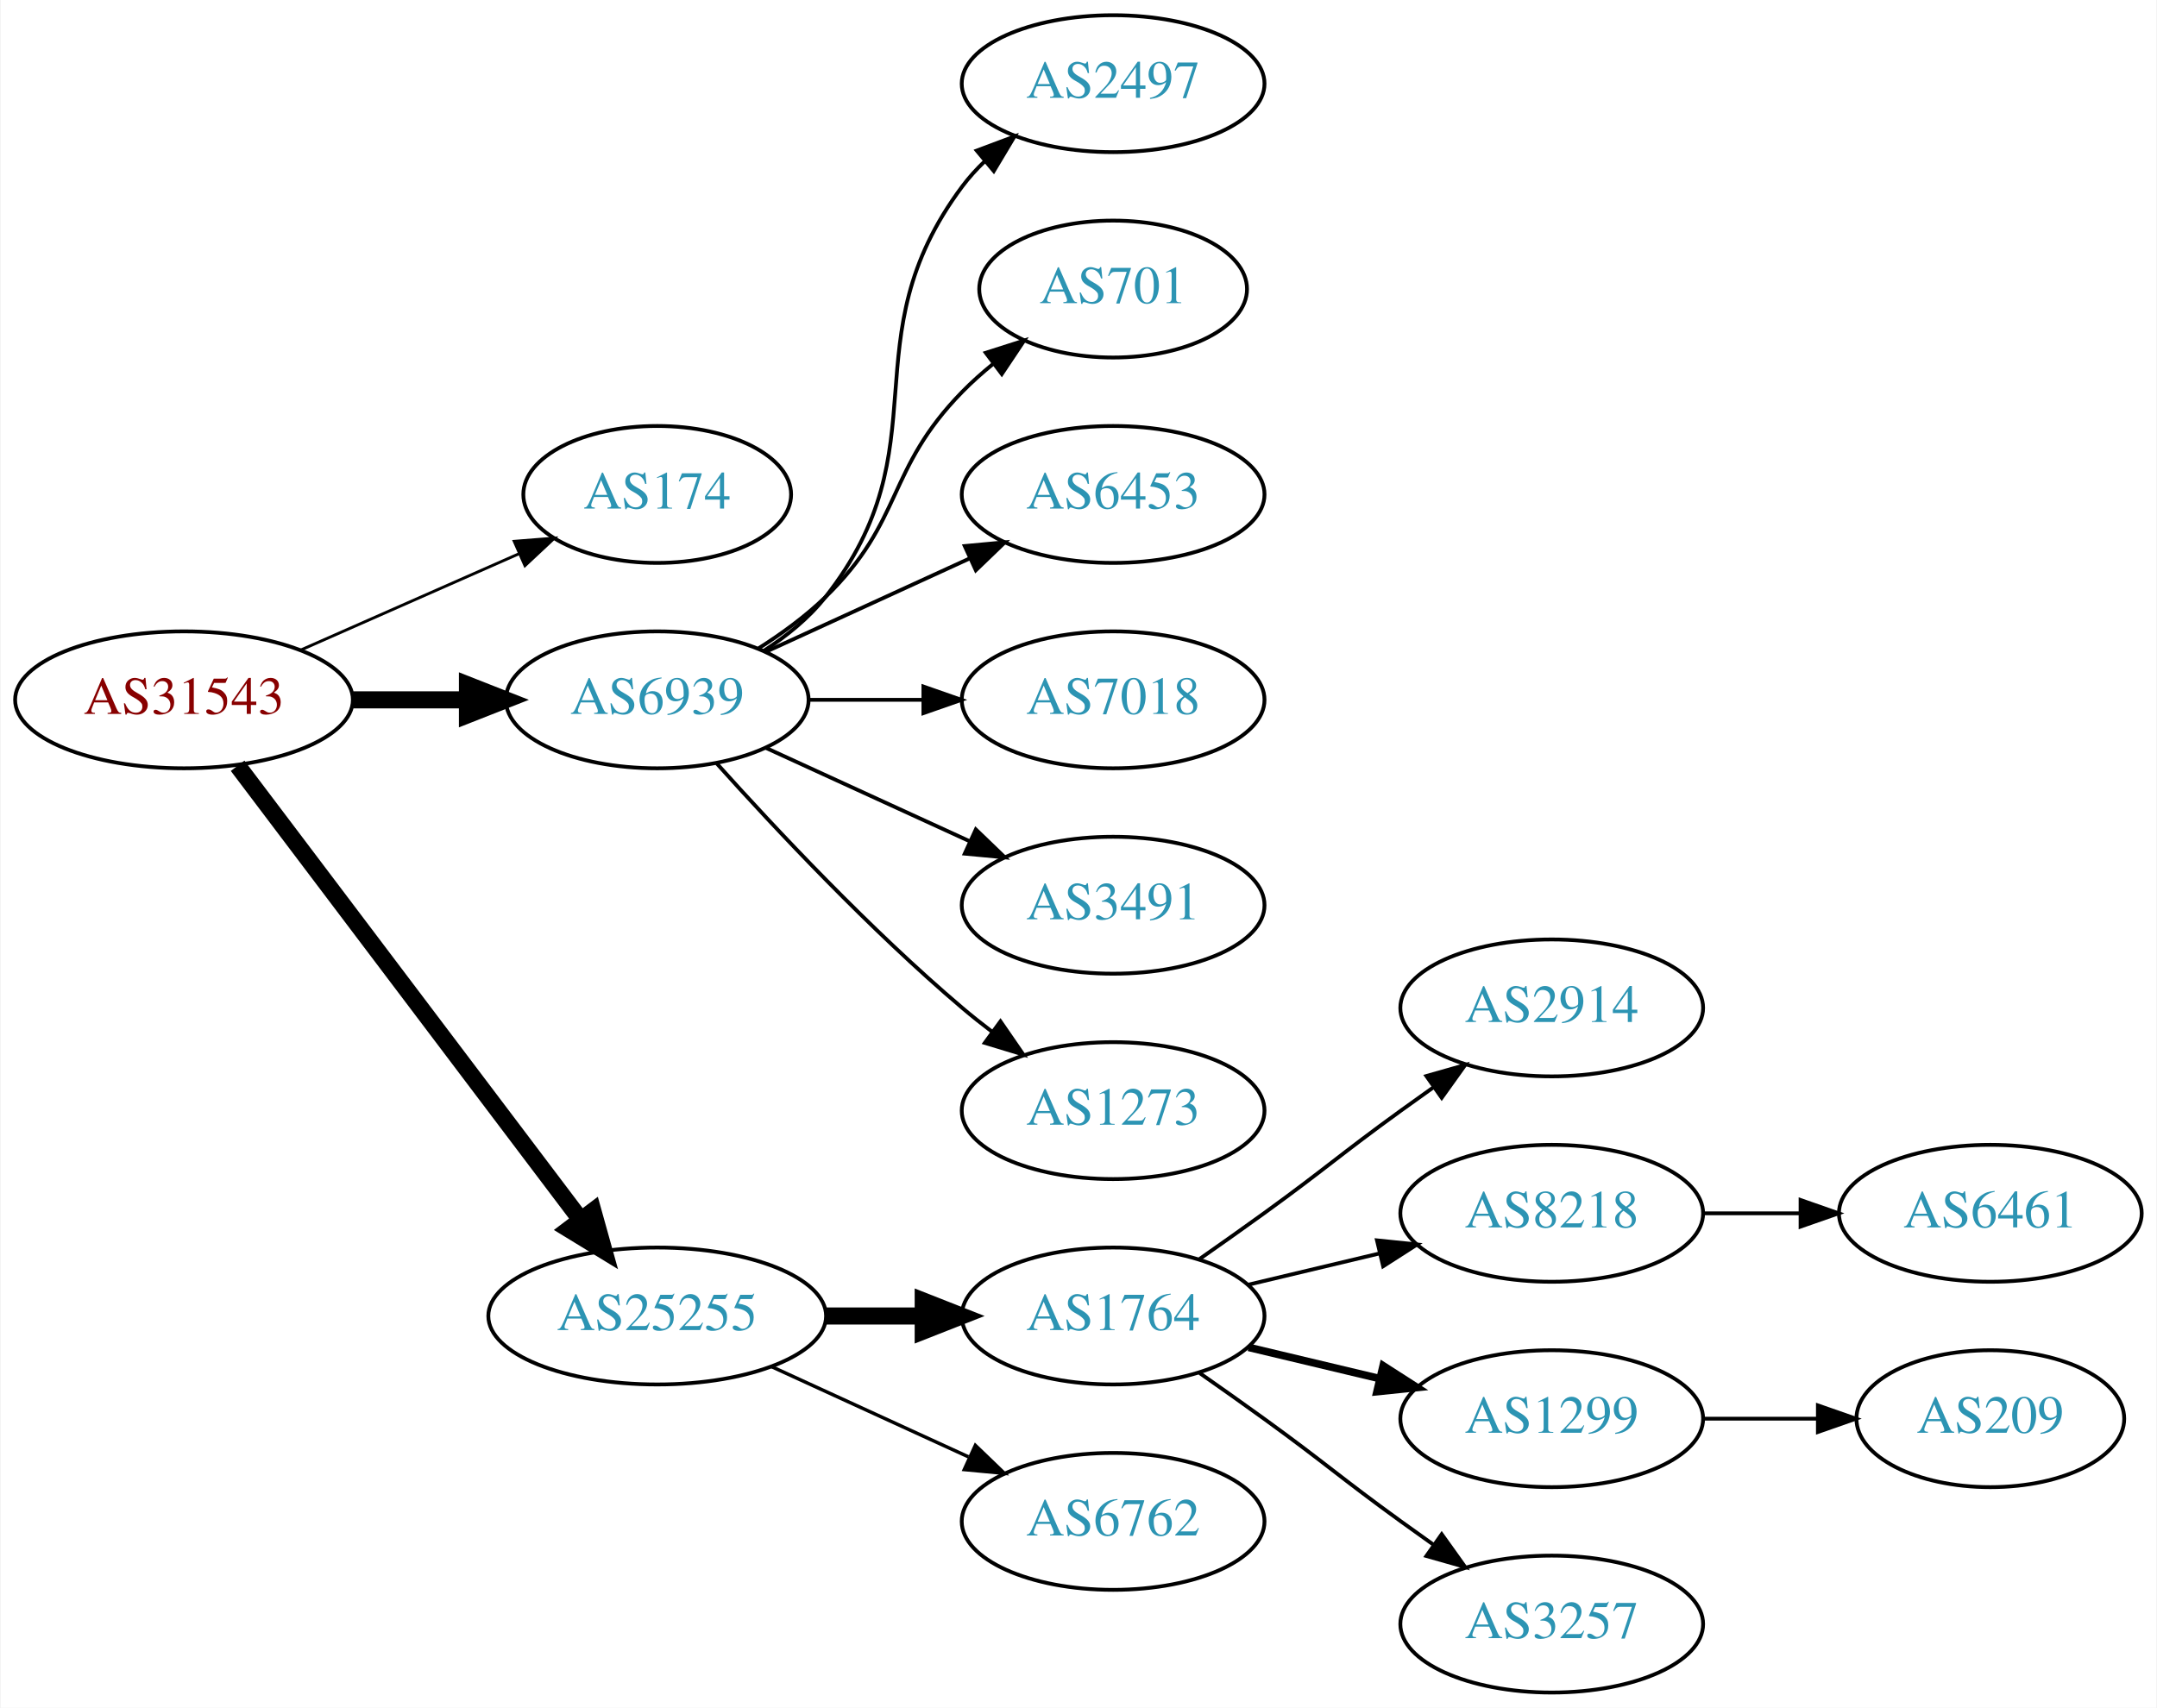
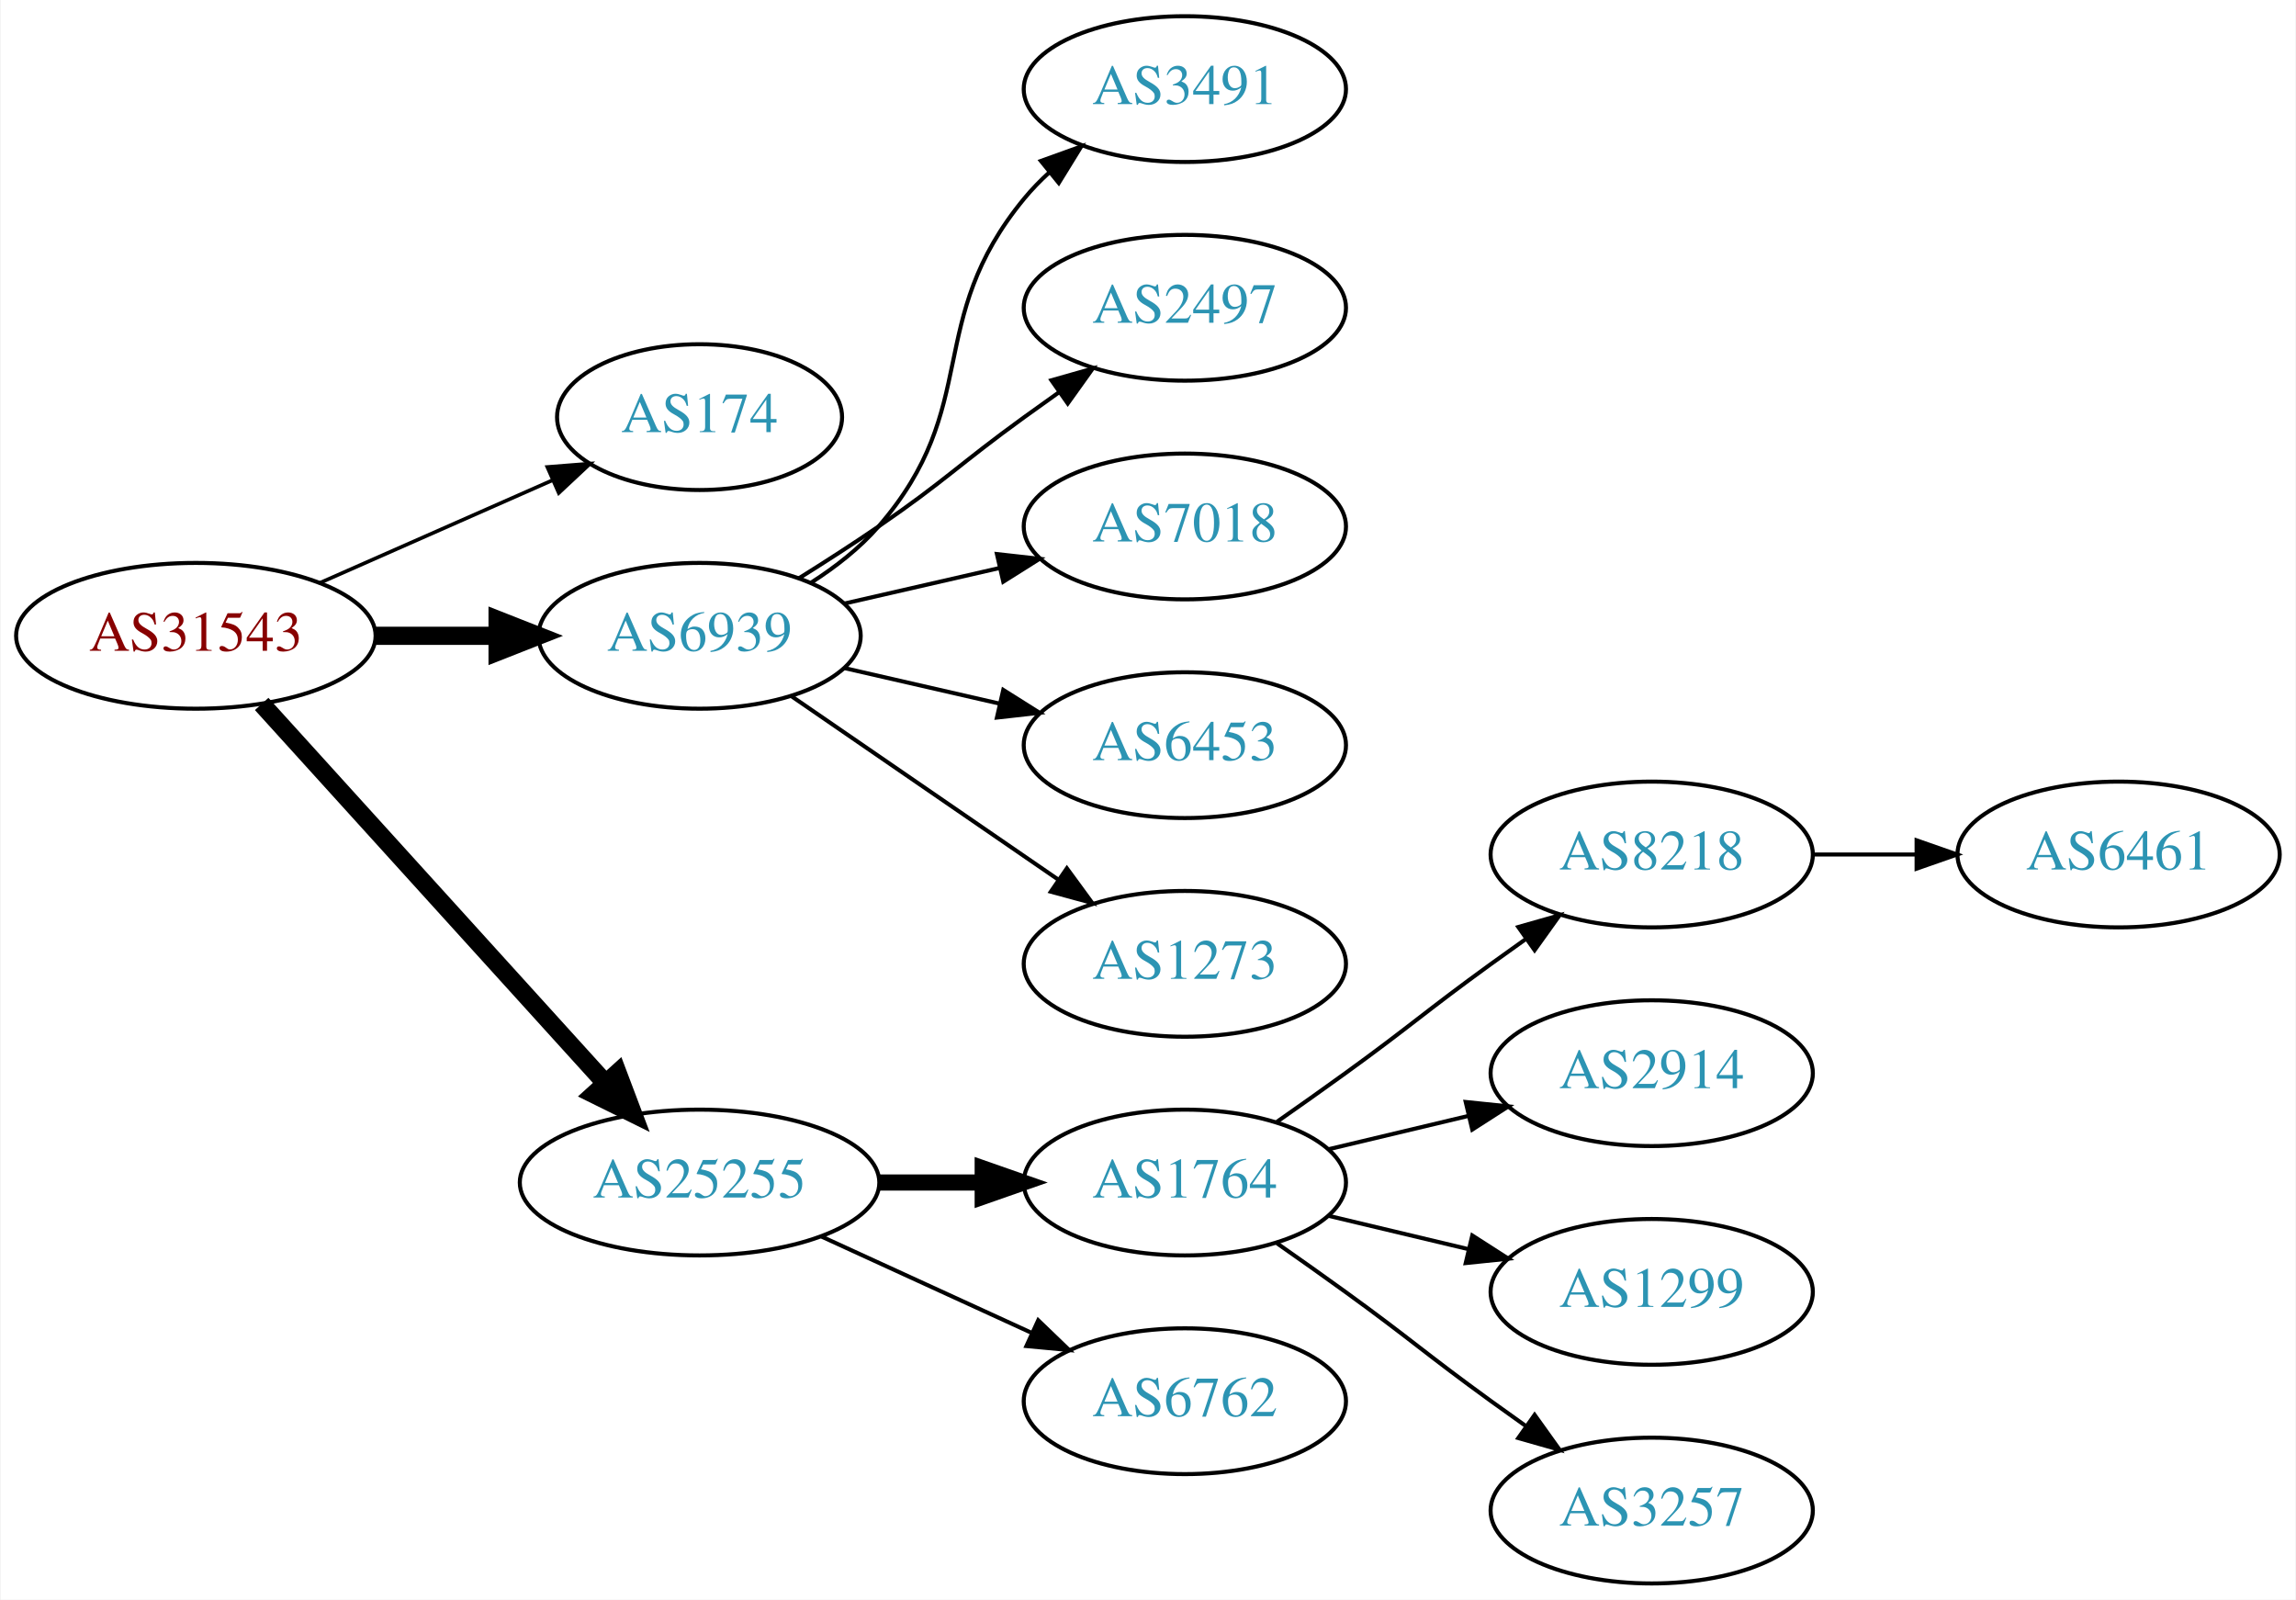
- <svg xmlns="http://www.w3.org/2000/svg" xmlns:xlink="http://www.w3.org/1999/xlink" width="567pt" height="449pt" viewBox="0.00 0.00 566.66 449.00">
-   <g id="graph0" class="graph" transform="scale(1 1) rotate(0) translate(4 445)">
-     <polygon fill="white" stroke="none" points="-4,4 -4,-445 562.663,-445 562.663,4 -4,4" />
+ <svg xmlns="http://www.w3.org/2000/svg" xmlns:xlink="http://www.w3.org/1999/xlink" width="567pt" height="395pt" viewBox="0.00 0.00 566.66 395.00">
+   <g id="graph0" class="graph" transform="scale(1 1) rotate(0) translate(4 391)">
+     <polygon fill="white" stroke="none" points="-4,4 -4,-391 562.663,-391 562.663,4 -4,4" />
    <g id="node1" class="node">
      <g id="a_node1">
        <a xlink:href="/asn/31543" xlink:title="AS31543 ~ myNET gmbh [AT]">
-           <ellipse fill="#ffffff" stroke="black" cx="44.196" cy="-261" rx="44.393" ry="18" />
-           <text text-anchor="middle" x="44.196" y="-257.3" font-family="Times,serif" font-size="14.00" fill="#880000">AS31543</text>
+           <ellipse fill="#ffffff" stroke="black" cx="44.196" cy="-234" rx="44.393" ry="18" />
+           <text text-anchor="middle" x="44.196" y="-230.3" font-family="Times,serif" font-size="14.00" fill="#880000">AS31543</text>
        </a>
      </g>
    </g>
    <g id="node2" class="node">
      <g id="a_node2">
        <a xlink:href="/asn/174" xlink:title="AS174 ~ Cogent Communications [US]">
-           <ellipse fill="#ffffff" stroke="black" cx="168.588" cy="-315" rx="35.194" ry="18" />
-           <text text-anchor="middle" x="168.588" y="-311.3" font-family="Times,serif" font-size="14.00" fill="#2c94b3">AS174</text>
+           <ellipse fill="#ffffff" stroke="black" cx="168.588" cy="-288" rx="35.194" ry="18" />
+           <text text-anchor="middle" x="168.588" y="-284.3" font-family="Times,serif" font-size="14.00" fill="#2c94b3">AS174</text>
        </a>
      </g>
    </g>
    <g id="edge1" class="edge">
-       <path fill="none" stroke="black" stroke-width="0.75" d="M74.824,-274.072C92.095,-281.692 113.985,-291.35 132.164,-299.371" />
-       <polygon fill="black" stroke="black" stroke-width="0.75" points="130.995,-302.68 141.557,-303.515 133.821,-296.276 130.995,-302.68" />
+       <path fill="none" stroke="black" stroke-width="0.9" d="M74.824,-247.072C92.095,-254.692 113.985,-264.35 132.164,-272.371" />
+       <polygon fill="black" stroke="black" stroke-width="0.9" points="130.995,-275.68 141.557,-276.515 133.821,-269.276 130.995,-275.68" />
    </g>
    <g id="node3" class="node">
      <g id="a_node3">
        <a xlink:href="/asn/6939" xlink:title="AS6939 ~ Hurricane Electric LLC [US]">
-           <ellipse fill="#ffffff" stroke="black" cx="168.588" cy="-261" rx="39.794" ry="18" />
-           <text text-anchor="middle" x="168.588" y="-257.3" font-family="Times,serif" font-size="14.00" fill="#2c94b3">AS6939</text>
+           <ellipse fill="#ffffff" stroke="black" cx="168.588" cy="-234" rx="39.794" ry="18" />
+           <text text-anchor="middle" x="168.588" y="-230.3" font-family="Times,serif" font-size="14.00" fill="#2c94b3">AS6939</text>
        </a>
      </g>
    </g>
    <g id="edge2" class="edge">
-       <path fill="none" stroke="black" stroke-width="4.5" d="M88.692,-261C98.381,-261 108.717,-261 118.61,-261" />
-       <polygon fill="black" stroke="black" stroke-width="4.5" points="118.713,-264.938 128.713,-261 118.713,-257.063 118.713,-264.938" />
+       <path fill="none" stroke="black" stroke-width="4.5" d="M88.692,-234C98.381,-234 108.717,-234 118.61,-234" />
+       <polygon fill="black" stroke="black" stroke-width="4.5" points="118.713,-237.938 128.713,-234 118.713,-230.063 118.713,-237.938" />
    </g>
    <g id="node4" class="node">
      <g id="a_node4">
        <a xlink:href="/asn/25255" xlink:title="AS25255 ~ ==&gt; TELE2 AUSTRIA &lt;== [AT]">
          <ellipse fill="#ffffff" stroke="black" cx="168.588" cy="-99" rx="44.393" ry="18" />
          <text text-anchor="middle" x="168.588" y="-95.3" font-family="Times,serif" font-size="14.00" fill="#2c94b3">AS25255</text>
        </a>
      </g>
    </g>
    <g id="edge3" class="edge">
-       <path fill="none" stroke="black" stroke-width="4.5" d="M58.294,-243.663C79.919,-215.04 123.19,-157.767 148.312,-124.514" />
-       <polygon fill="black" stroke="black" stroke-width="4.5" points="151.698,-126.565 154.584,-116.212 145.415,-121.817 151.698,-126.565" />
+       <path fill="none" stroke="black" stroke-width="4.5" d="M60.45,-217.175C81.796,-193.63 120.718,-150.698 145.31,-123.574" />
+       <polygon fill="black" stroke="black" stroke-width="4.5" points="148.343,-126.09 152.142,-116.037 142.509,-120.801 148.343,-126.09" />
    </g>
    <g id="node5" class="node">
      <g id="a_node5">
-         <a xlink:href="/asn/2497" xlink:title="AS2497 ~ Internet Initiative Japan Inc. [JP]">
-           <ellipse fill="#ffffff" stroke="black" cx="288.431" cy="-423" rx="39.794" ry="18" />
-           <text text-anchor="middle" x="288.431" y="-419.3" font-family="Times,serif" font-size="14.00" fill="#2c94b3">AS2497</text>
+         <a xlink:href="/asn/3491" xlink:title="AS3491 ~ PCCW Global, Inc. [US]">
+           <ellipse fill="#ffffff" stroke="black" cx="288.431" cy="-369" rx="39.794" ry="18" />
+           <text text-anchor="middle" x="288.431" y="-365.3" font-family="Times,serif" font-size="14.00" fill="#2c94b3">AS3491</text>
        </a>
      </g>
    </g>
    <g id="edge4" class="edge">
-       <path fill="none" stroke="black" d="M196.56,-273.855C202.548,-277.72 208.408,-282.441 212.784,-288 244.083,-327.754 218.513,-355.458 248.784,-396 250.529,-398.336 252.536,-400.545 254.7,-402.617" />
-       <polygon fill="black" stroke="black" points="252.577,-405.405 262.5,-409.118 257.059,-400.027 252.577,-405.405" />
+       <path fill="none" stroke="black" d="M196.187,-247.164C202.187,-251.019 208.145,-255.659 212.784,-261 238.618,-290.742 223.72,-311.606 248.784,-342 250.639,-344.25 252.727,-346.396 254.945,-348.424" />
+       <polygon fill="black" stroke="black" points="252.881,-351.256 262.85,-354.844 257.294,-345.823 252.881,-351.256" />
    </g>
    <g id="node6" class="node">
      <g id="a_node6">
-         <a xlink:href="/asn/701" xlink:title="AS701 ~ UUNET [US]">
-           <ellipse fill="#ffffff" stroke="black" cx="288.431" cy="-369" rx="35.194" ry="18" />
-           <text text-anchor="middle" x="288.431" y="-365.3" font-family="Times,serif" font-size="14.00" fill="#2c94b3">AS701</text>
+         <a xlink:href="/asn/2497" xlink:title="AS2497 ~ Internet Initiative Japan Inc. [JP]">
+           <ellipse fill="#ffffff" stroke="black" cx="288.431" cy="-315" rx="39.794" ry="18" />
+           <text text-anchor="middle" x="288.431" y="-311.3" font-family="Times,serif" font-size="14.00" fill="#2c94b3">AS2497</text>
        </a>
      </g>
    </g>
    <g id="edge5" class="edge">
-       <path fill="none" stroke="black" d="M195.117,-274.462C201.28,-278.362 207.582,-282.948 212.784,-288 233.478,-308.094 228.612,-321.383 248.784,-342 251.264,-344.534 254.01,-346.983 256.863,-349.304" />
-       <polygon fill="black" stroke="black" points="254.954,-352.248 265.048,-355.468 259.165,-346.657 254.954,-352.248" />
+       <path fill="none" stroke="black" d="M193.137,-248.216C199.579,-252.24 206.512,-256.699 212.784,-261 229.279,-272.311 232.584,-276.271 248.784,-288 251.587,-290.029 254.519,-292.125 257.46,-294.21" />
+       <polygon fill="black" stroke="black" points="255.482,-297.097 265.674,-299.991 259.511,-291.373 255.482,-297.097" />
    </g>
    <g id="node7" class="node">
      <g id="a_node7">
-         <a xlink:href="/asn/6453" xlink:title="AS6453 ~ TATA COMMUNICATIONS (AMERICA) INC [US]">
-           <ellipse fill="#ffffff" stroke="black" cx="288.431" cy="-315" rx="39.794" ry="18" />
-           <text text-anchor="middle" x="288.431" y="-311.3" font-family="Times,serif" font-size="14.00" fill="#2c94b3">AS6453</text>
-         </a>
-       </g>
-     </g>
-     <g id="edge6" class="edge">
-       <path fill="none" stroke="black" d="M197.217,-273.661C213.174,-280.973 233.445,-290.261 250.727,-298.181" />
-       <polygon fill="black" stroke="black" points="249.426,-301.435 259.975,-302.419 252.342,-295.071 249.426,-301.435" />
-     </g>
-     <g id="node8" class="node">
-       <g id="a_node8">
        <a xlink:href="/asn/7018" xlink:title="AS7018 ~ AT&amp;T Services, Inc. [US]">
          <ellipse fill="#ffffff" stroke="black" cx="288.431" cy="-261" rx="39.794" ry="18" />
          <text text-anchor="middle" x="288.431" y="-257.3" font-family="Times,serif" font-size="14.00" fill="#2c94b3">AS7018</text>
        </a>
      </g>
    </g>
+     <g id="edge6" class="edge">
+       <path fill="none" stroke="black" d="M204.308,-241.955C216.307,-244.704 229.928,-247.825 242.621,-250.733" />
+       <polygon fill="black" stroke="black" points="242.023,-254.187 252.552,-253.009 243.587,-247.364 242.023,-254.187" />
+     </g>
+     <g id="node8" class="node">
+       <g id="a_node8">
+         <a xlink:href="/asn/6453" xlink:title="AS6453 ~ TATA COMMUNICATIONS (AMERICA) INC [US]">
+           <ellipse fill="#ffffff" stroke="black" cx="288.431" cy="-207" rx="39.794" ry="18" />
+           <text text-anchor="middle" x="288.431" y="-203.3" font-family="Times,serif" font-size="14.00" fill="#2c94b3">AS6453</text>
+         </a>
+       </g>
+     </g>
    <g id="edge7" class="edge">
-       <path fill="none" stroke="black" d="M208.501,-261C218.054,-261 228.404,-261 238.367,-261" />
-       <polygon fill="black" stroke="black" points="238.559,-264.5 248.559,-261 238.559,-257.5 238.559,-264.5" />
+       <path fill="none" stroke="black" d="M204.308,-226.045C216.307,-223.296 229.928,-220.175 242.621,-217.267" />
+       <polygon fill="black" stroke="black" points="243.587,-220.636 252.552,-214.991 242.023,-213.813 243.587,-220.636" />
    </g>
    <g id="node9" class="node">
      <g id="a_node9">
-         <a xlink:href="/asn/3491" xlink:title="AS3491 ~ PCCW Global, Inc. [US]">
-           <ellipse fill="#ffffff" stroke="black" cx="288.431" cy="-207" rx="39.794" ry="18" />
-           <text text-anchor="middle" x="288.431" y="-203.3" font-family="Times,serif" font-size="14.00" fill="#2c94b3">AS3491</text>
-         </a>
-       </g>
-     </g>
-     <g id="edge8" class="edge">
-       <path fill="none" stroke="black" d="M197.217,-248.339C213.174,-241.027 233.445,-231.739 250.727,-223.819" />
-       <polygon fill="black" stroke="black" points="252.342,-226.929 259.975,-219.581 249.426,-220.565 252.342,-226.929" />
-     </g>
-     <g id="node10" class="node">
-       <g id="a_node10">
        <a xlink:href="/asn/1273" xlink:title="AS1273 ~ Vodafone Group PLC [EU]">
          <ellipse fill="#ffffff" stroke="black" cx="288.431" cy="-153" rx="39.794" ry="18" />
          <text text-anchor="middle" x="288.431" y="-149.3" font-family="Times,serif" font-size="14.00" fill="#2c94b3">AS1273</text>
        </a>
      </g>
    </g>
-     <g id="edge9" class="edge">
-       <path fill="none" stroke="black" d="M184.234,-244.275C199.535,-227.235 224.632,-200.477 248.784,-180 251.281,-177.883 253.942,-175.768 256.653,-173.707" />
-       <polygon fill="black" stroke="black" points="258.819,-176.459 264.83,-167.734 254.69,-170.806 258.819,-176.459" />
+     <g id="edge8" class="edge">
+       <path fill="none" stroke="black" d="M191.202,-219.143C209.691,-206.435 236.505,-188.005 257.134,-173.825" />
+       <polygon fill="black" stroke="black" points="259.296,-176.586 265.555,-168.037 255.331,-170.817 259.296,-176.586" />
    </g>
-     <g id="node11" class="node">
-       <g id="a_node11">
+     <g id="node10" class="node">
+       <g id="a_node10">
        <a xlink:href="/asn/1764" xlink:title="AS1764 ~ NEXTLAYER-AS [AT]">
          <ellipse fill="#ffffff" stroke="black" cx="288.431" cy="-99" rx="39.794" ry="18" />
          <text text-anchor="middle" x="288.431" y="-95.3" font-family="Times,serif" font-size="14.00" fill="#2c94b3">AS1764</text>
        </a>
      </g>
    </g>
-     <g id="edge10" class="edge">
-       <path fill="none" stroke="black" stroke-width="4.5" d="M212.799,-99C221.112,-99 229.875,-99 238.357,-99" />
-       <polygon fill="black" stroke="black" stroke-width="4.5" points="238.516,-102.938 248.516,-99 238.516,-95.063 238.516,-102.938" />
+     <g id="edge9" class="edge">
+       <path fill="none" stroke="black" stroke-width="4" d="M212.799,-99C221.112,-99 229.875,-99 238.357,-99" />
+       <polygon fill="black" stroke="black" stroke-width="4" points="238.516,-102.5 248.516,-99 238.516,-95.5 238.516,-102.5" />
    </g>
-     <g id="node12" class="node">
-       <g id="a_node12">
+     <g id="node11" class="node">
+       <g id="a_node11">
        <a xlink:href="/asn/6762" xlink:title="AS6762 ~ TELECOM ITALIA SPARKLE S.p.A. [IT]">
          <ellipse fill="#ffffff" stroke="black" cx="288.431" cy="-45" rx="39.794" ry="18" />
          <text text-anchor="middle" x="288.431" y="-41.3" font-family="Times,serif" font-size="14.00" fill="#2c94b3">AS6762</text>
        </a>
      </g>
    </g>
+     <g id="edge10" class="edge">
+       <path fill="none" stroke="black" d="M198.718,-85.652C214.329,-78.498 233.727,-69.609 250.399,-61.969" />
+       <polygon fill="black" stroke="black" points="252.218,-64.986 259.851,-57.638 249.302,-58.622 252.218,-64.986" />
+     </g>
+     <g id="node12" class="node">
+       <g id="a_node12">
+         <a xlink:href="/asn/8218" xlink:title="AS8218 ~ legacy Neotelecoms [FR]">
+           <ellipse fill="#ffffff" stroke="black" cx="403.724" cy="-180" rx="39.794" ry="18" />
+           <text text-anchor="middle" x="403.724" y="-176.3" font-family="Times,serif" font-size="14.00" fill="#2c94b3">AS8218</text>
+         </a>
+       </g>
+     </g>
    <g id="edge11" class="edge">
-       <path fill="none" stroke="black" stroke-width="0.9" d="M198.718,-85.652C214.329,-78.498 233.727,-69.609 250.399,-61.969" />
-       <polygon fill="black" stroke="black" stroke-width="0.9" points="252.218,-64.986 259.851,-57.638 249.302,-58.622 252.218,-64.986" />
+       <path fill="none" stroke="black" d="M311.188,-114.009C316.722,-117.879 322.641,-122.064 328.077,-126 344.277,-137.729 347.877,-141.271 364.077,-153 366.88,-155.029 369.812,-157.125 372.752,-159.21" />
+       <polygon fill="black" stroke="black" points="370.775,-162.097 380.967,-164.991 374.803,-156.373 370.775,-162.097" />
    </g>
    <g id="node13" class="node">
      <g id="a_node13">
        <a xlink:href="/asn/2914" xlink:title="AS2914 ~ NTT America, Inc. [US]">
-           <ellipse fill="#ffffff" stroke="black" cx="403.724" cy="-180" rx="39.794" ry="18" />
-           <text text-anchor="middle" x="403.724" y="-176.3" font-family="Times,serif" font-size="14.00" fill="#2c94b3">AS2914</text>
+           <ellipse fill="#ffffff" stroke="black" cx="403.724" cy="-126" rx="39.794" ry="18" />
+           <text text-anchor="middle" x="403.724" y="-122.3" font-family="Times,serif" font-size="14.00" fill="#2c94b3">AS2914</text>
        </a>
      </g>
    </g>
    <g id="edge12" class="edge">
-       <path fill="none" stroke="black" d="M311.188,-114.009C316.722,-117.879 322.641,-122.064 328.077,-126 344.277,-137.729 347.877,-141.271 364.077,-153 366.88,-155.029 369.812,-157.125 372.752,-159.21" />
-       <polygon fill="black" stroke="black" points="370.775,-162.097 380.967,-164.991 374.803,-156.373 370.775,-162.097" />
+       <path fill="none" stroke="black" d="M324.038,-107.248C334.909,-109.838 347.064,-112.735 358.506,-115.462" />
+       <polygon fill="black" stroke="black" points="357.789,-118.889 368.328,-117.803 359.412,-112.08 357.789,-118.889" />
    </g>
    <g id="node14" class="node">
      <g id="a_node14">
-         <a xlink:href="/asn/8218" xlink:title="AS8218 ~ legacy Neotelecoms [FR]">
-           <ellipse fill="#ffffff" stroke="black" cx="403.724" cy="-126" rx="39.794" ry="18" />
-           <text text-anchor="middle" x="403.724" y="-122.3" font-family="Times,serif" font-size="14.00" fill="#2c94b3">AS8218</text>
-         </a>
-       </g>
-     </g>
-     <g id="edge13" class="edge">
-       <path fill="none" stroke="black" d="M324.038,-107.248C334.909,-109.838 347.064,-112.735 358.506,-115.462" />
-       <polygon fill="black" stroke="black" points="357.789,-118.889 368.328,-117.803 359.412,-112.08 357.789,-118.889" />
-     </g>
-     <g id="node15" class="node">
-       <g id="a_node15">
        <a xlink:href="/asn/1299" xlink:title="AS1299 ~ Telia Carrier [EU]">
          <ellipse fill="#ffffff" stroke="black" cx="403.724" cy="-72" rx="39.794" ry="18" />
          <text text-anchor="middle" x="403.724" y="-68.3" font-family="Times,serif" font-size="14.00" fill="#2c94b3">AS1299</text>
        </a>
      </g>
    </g>
-     <g id="edge14" class="edge">
-       <path fill="none" stroke="black" stroke-width="2" d="M324.038,-90.752C334.909,-88.162 347.064,-85.265 358.506,-82.538" />
-       <polygon fill="black" stroke="black" stroke-width="2" points="359.412,-85.92 368.328,-80.197 357.789,-79.111 359.412,-85.92" />
+     <g id="edge13" class="edge">
+       <path fill="none" stroke="black" d="M324.038,-90.752C334.909,-88.162 347.064,-85.265 358.506,-82.538" />
+       <polygon fill="black" stroke="black" points="359.412,-85.92 368.328,-80.197 357.789,-79.111 359.412,-85.92" />
    </g>
-     <g id="node16" class="node">
-       <g id="a_node16">
+     <g id="node15" class="node">
+       <g id="a_node15">
        <a xlink:href="/asn/3257" xlink:title="AS3257 ~ GTT [DE]">
          <ellipse fill="#ffffff" stroke="black" cx="403.724" cy="-18" rx="39.794" ry="18" />
          <text text-anchor="middle" x="403.724" y="-14.3" font-family="Times,serif" font-size="14.00" fill="#2c94b3">AS3257</text>
        </a>
      </g>
    </g>
-     <g id="edge15" class="edge">
+     <g id="edge14" class="edge">
      <path fill="none" stroke="black" d="M311.188,-83.991C316.722,-80.121 322.641,-75.936 328.077,-72 344.277,-60.271 347.877,-56.729 364.077,-45 366.88,-42.971 369.812,-40.875 372.752,-38.791" />
      <polygon fill="black" stroke="black" points="374.803,-41.627 380.967,-33.009 370.775,-35.903 374.803,-41.627" />
    </g>
-     <g id="node17" class="node">
-       <g id="a_node17">
+     <g id="node16" class="node">
+       <g id="a_node16">
        <a xlink:href="/asn/6461" xlink:title="AS6461 ~ ZAYO-6461 [US]">
-           <ellipse fill="#ffffff" stroke="black" cx="519.017" cy="-126" rx="39.794" ry="18" />
-           <text text-anchor="middle" x="519.017" y="-122.3" font-family="Times,serif" font-size="14.00" fill="#2c94b3">AS6461</text>
+           <ellipse fill="#ffffff" stroke="black" cx="519.017" cy="-180" rx="39.794" ry="18" />
+           <text text-anchor="middle" x="519.017" y="-176.3" font-family="Times,serif" font-size="14.00" fill="#2c94b3">AS6461</text>
        </a>
      </g>
    </g>
-     <g id="edge16" class="edge">
-       <path fill="none" stroke="black" d="M443.396,-126C451.599,-126 460.363,-126 468.895,-126" />
-       <polygon fill="black" stroke="black" points="469.134,-129.5 479.134,-126 469.134,-122.5 469.134,-129.5" />
-     </g>
-     <g id="node18" class="node">
-       <g id="a_node18">
-         <a xlink:href="/asn/209" xlink:title="AS209 ~ CenturyLink Communications, LLC [US]">
-           <ellipse fill="#ffffff" stroke="black" cx="519.017" cy="-72" rx="35.194" ry="18" />
-           <text text-anchor="middle" x="519.017" y="-68.3" font-family="Times,serif" font-size="14.00" fill="#2c94b3">AS209</text>
-         </a>
-       </g>
-     </g>
-     <g id="edge17" class="edge">
-       <path fill="none" stroke="black" d="M443.396,-72C453.101,-72 463.592,-72 473.555,-72" />
-       <polygon fill="black" stroke="black" points="473.691,-75.5 483.691,-72 473.691,-68.5 473.691,-75.5" />
+     <g id="edge15" class="edge">
+       <path fill="none" stroke="black" d="M443.396,-180C451.599,-180 460.363,-180 468.895,-180" />
+       <polygon fill="black" stroke="black" points="469.134,-183.5 479.134,-180 469.134,-176.5 469.134,-183.5" />
    </g>
  </g>
</svg>
